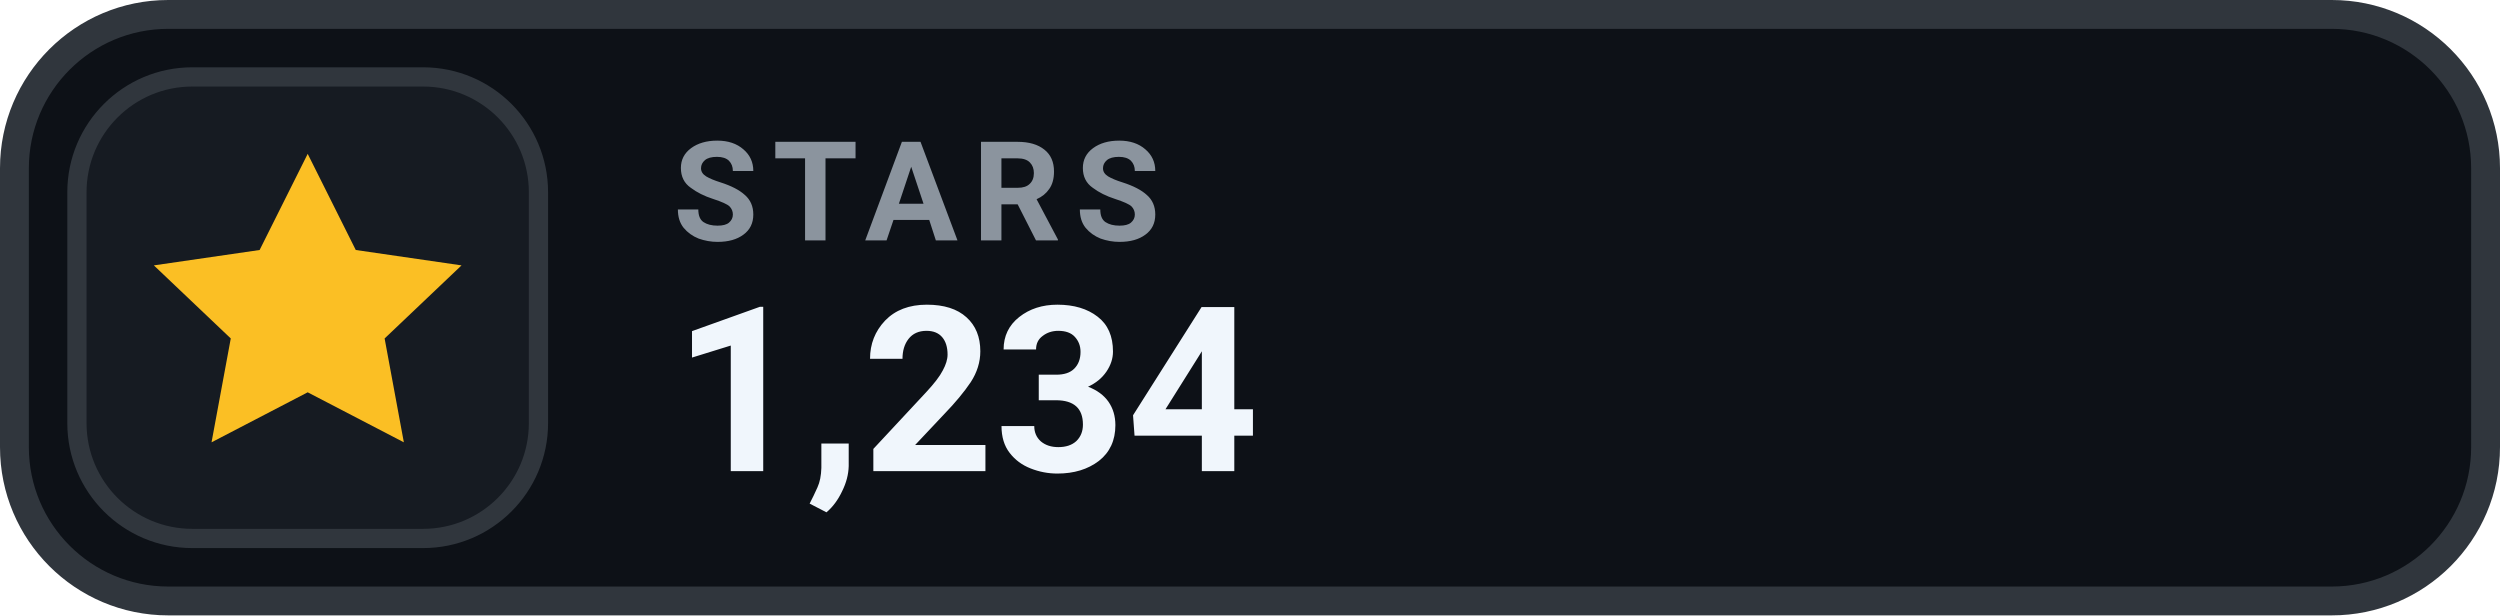
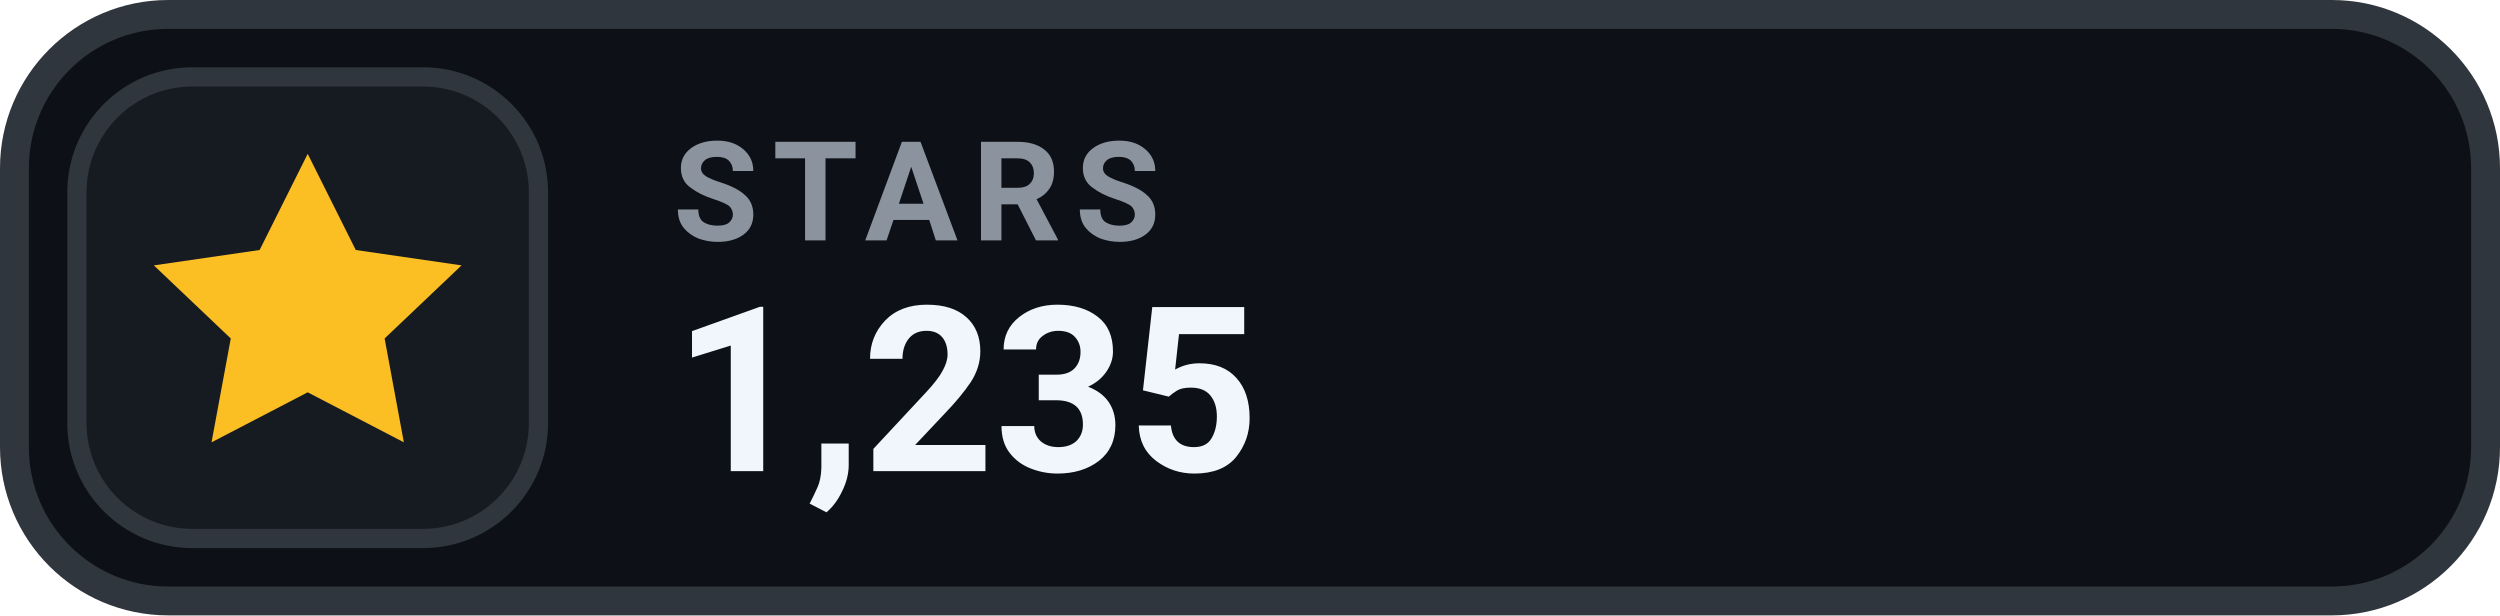
- <svg xmlns="http://www.w3.org/2000/svg" width="130" height="32" viewBox="0 0 130 32" role="img" aria-label="STARS 1,234">
+ <svg xmlns="http://www.w3.org/2000/svg" width="130" height="32" viewBox="0 0 130 32" role="img" aria-label="STARS 1,235">
  <rect x=".75" y=".75" width="128.5" height="30.5" rx="8" fill="#0D1117" stroke="#30363D" stroke-width="1.5" />
  <rect x="4" y="4" width="24" height="24" rx="6" fill="#161B22" stroke="#30363D" stroke-width="1" />
  <g transform="translate(16 16)" style="color:#FBBF24;">
    <path d="M0 -8 l2.5 5 5.5 .8 -4 3.8 1 5.4 -5 -2.6 -5 2.6 1 -5.4 -4 -3.8 5.5 -.8 Z" fill="currentColor" />
  </g>
  <text x="35" y="12.5" fill="#8B949E" font-family="-apple-system,BlinkMacSystemFont,'Segoe UI',Roboto,Helvetica,Arial,sans-serif" font-size="7.2" font-weight="700" letter-spacing=".75">STARS</text>
-   <text x="35" y="24.5" fill="#F0F6FC" font-family="-apple-system,BlinkMacSystemFont,'Segoe UI',Roboto,Helvetica,Arial,sans-serif" font-size="12" font-weight="700">1,234</text>
+   <text x="35" y="24.5" fill="#F0F6FC" font-family="-apple-system,BlinkMacSystemFont,'Segoe UI',Roboto,Helvetica,Arial,sans-serif" font-size="12" font-weight="700">1,235</text>
</svg>
